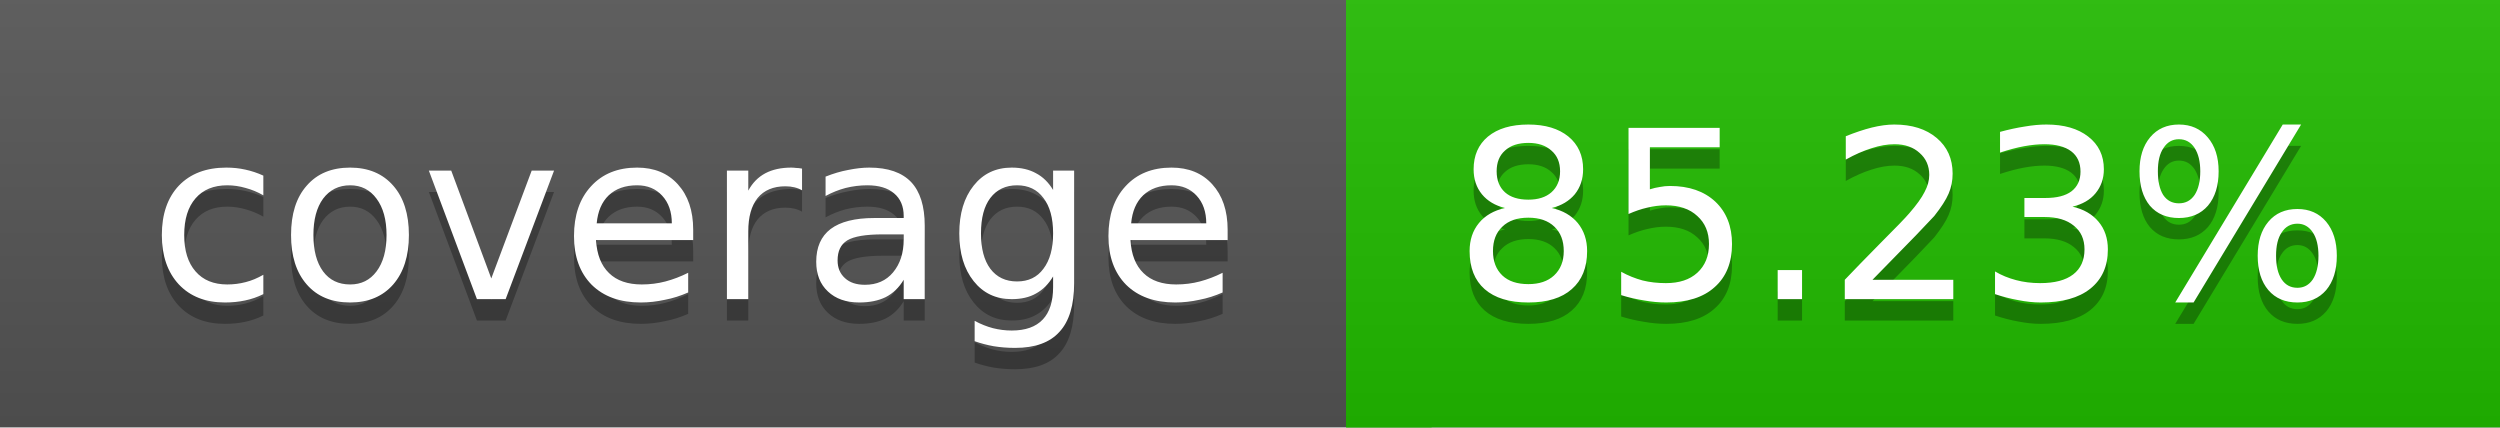
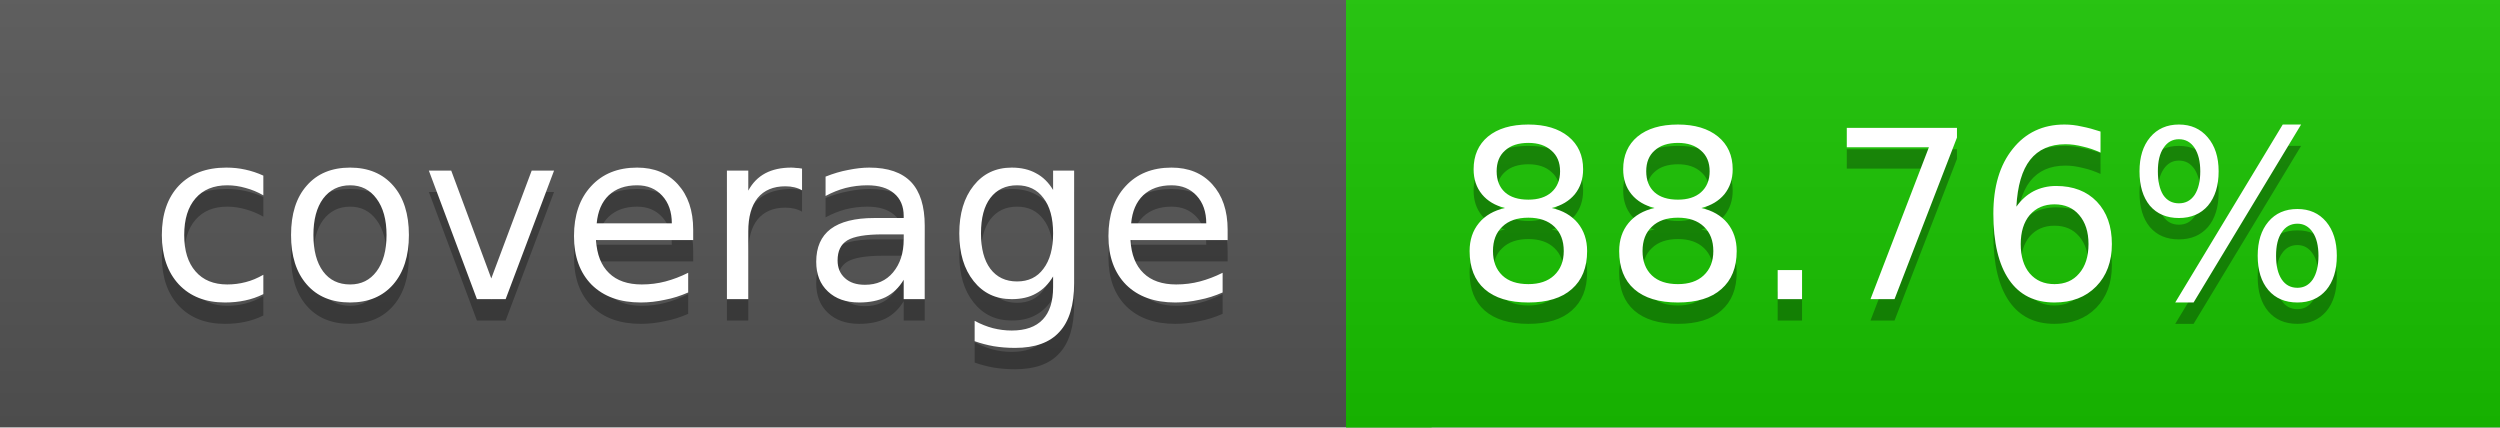
<svg xmlns="http://www.w3.org/2000/svg" width="117" height="20">
  <linearGradient id="a" x2="0" y2="100%">
    <stop offset="0" stop-color="#bbb" stop-opacity=".1" />
    <stop offset="1" stop-opacity=".1" />
  </linearGradient>
  <rect rx="0" width="117" height="20" fill="#555" />
-   <rect rx="0" x="63" width="54" height="20" fill="#21bc00" />
-   <path fill="#21bc00" d="M63 0h4v20h-4z" />
+   <rect rx="0" x="63" width="54" height="20" fill="#19c400" />
+   <path fill="#19c400" d="M63 0h4v20h-4z" />
  <rect rx="0" width="117" height="20" fill="url(#a)" />
  <g fill="#fff" text-anchor="middle" font-family="DejaVu Sans,Verdana,Geneva,sans-serif" font-size="11">
    <text x="32.5" y="15" fill="#010101" fill-opacity=".3">coverage</text>
    <text x="32.5" y="14">coverage</text>
-     <text x="89" y="15" fill="#010101" fill-opacity=".3">85.23%</text>
-     <text x="89" y="14">85.23%</text>
+     <text x="89" y="15" fill="#010101" fill-opacity=".3">88.76%</text>
+     <text x="89" y="14">88.76%</text>
  </g>
</svg>
